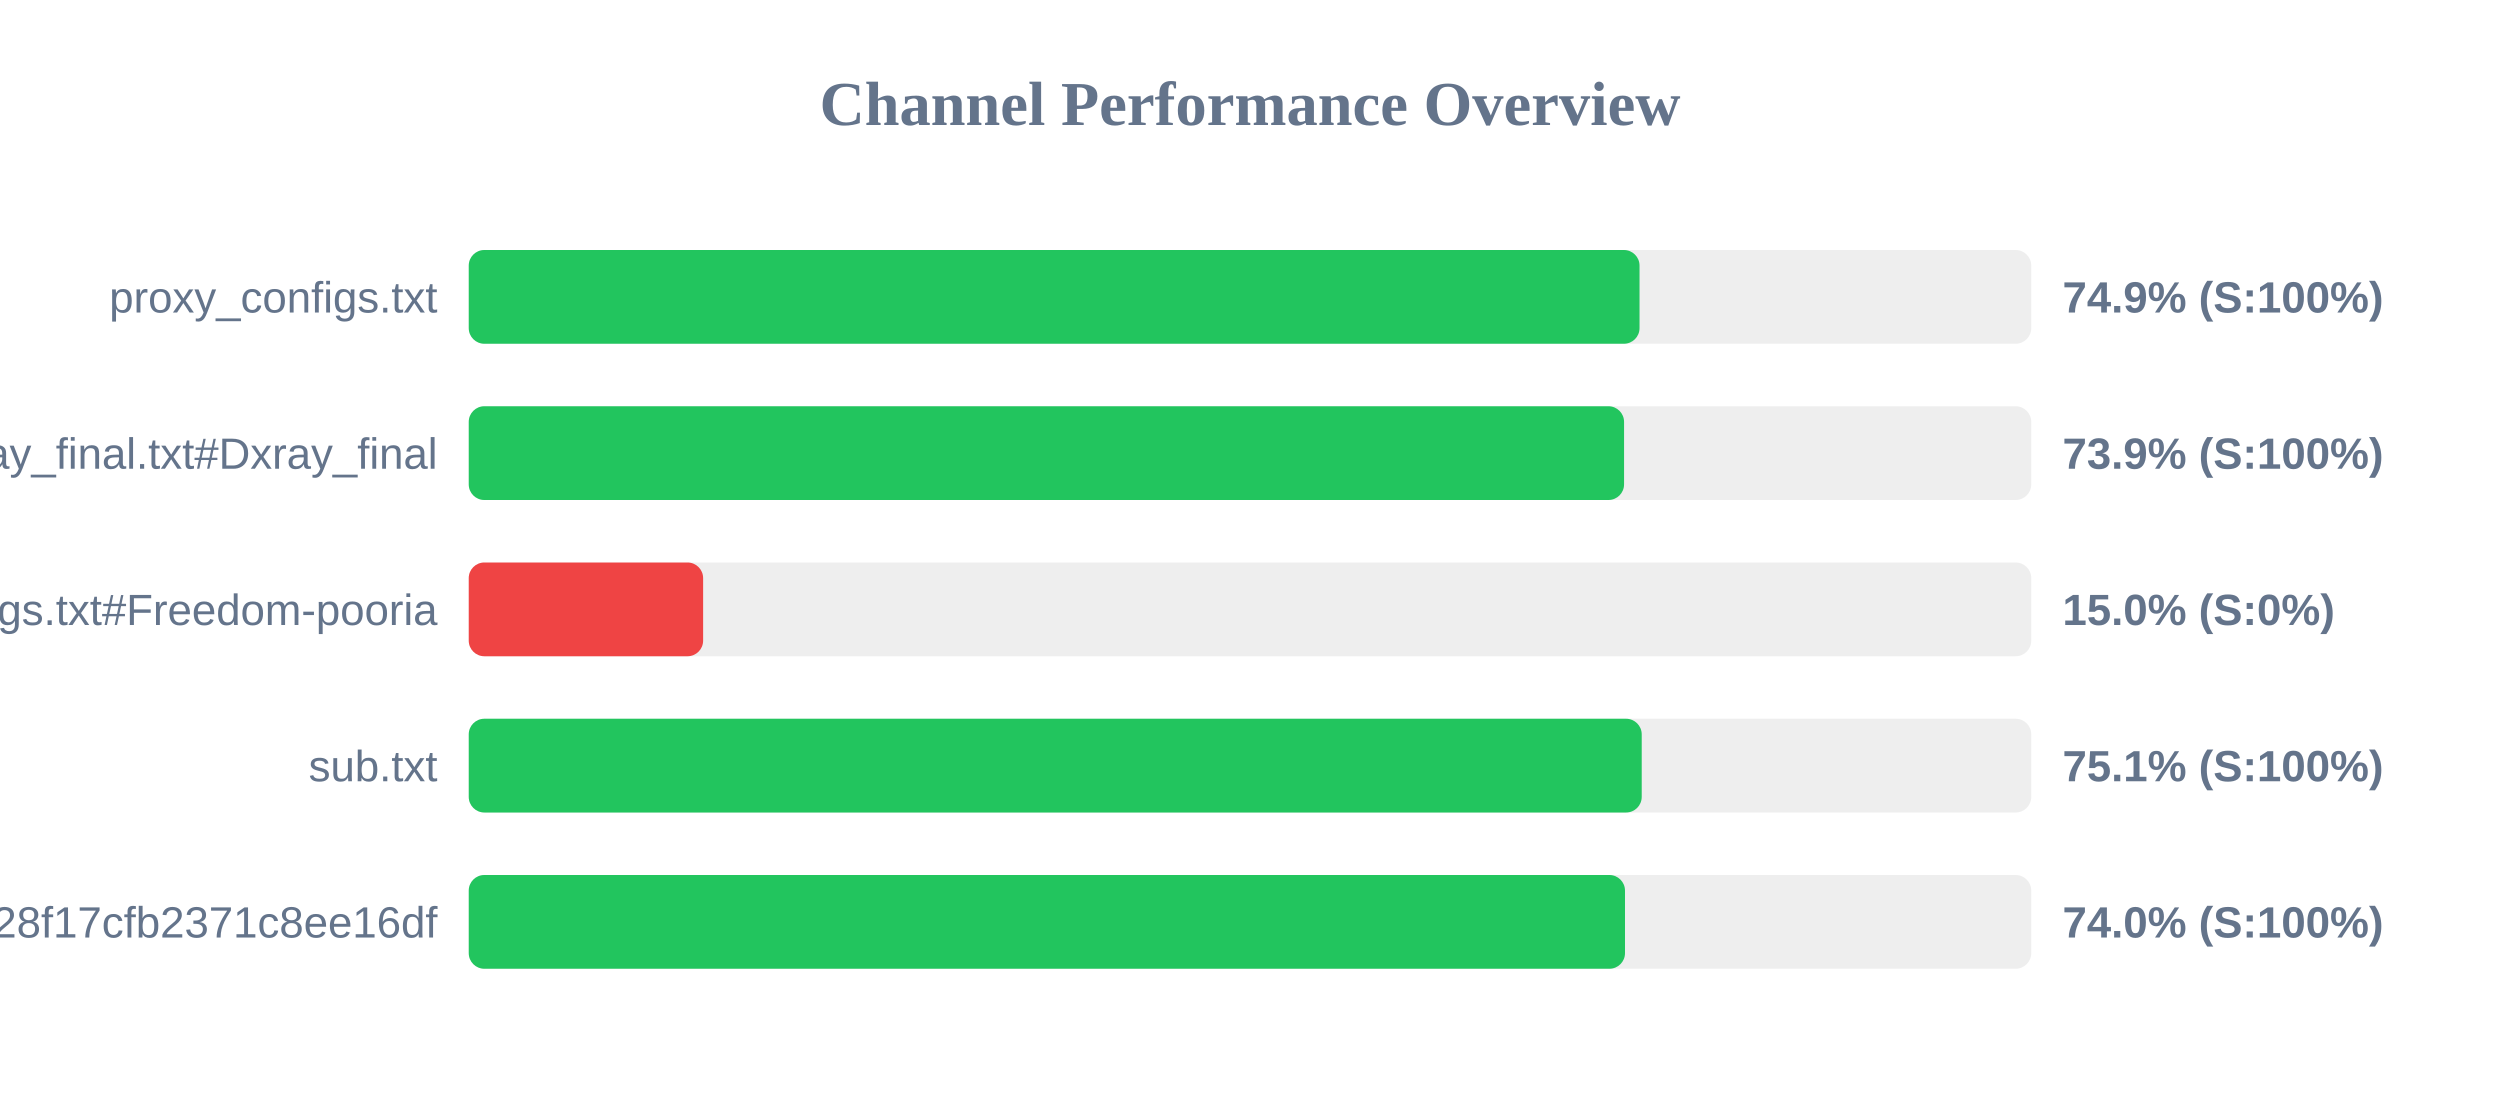
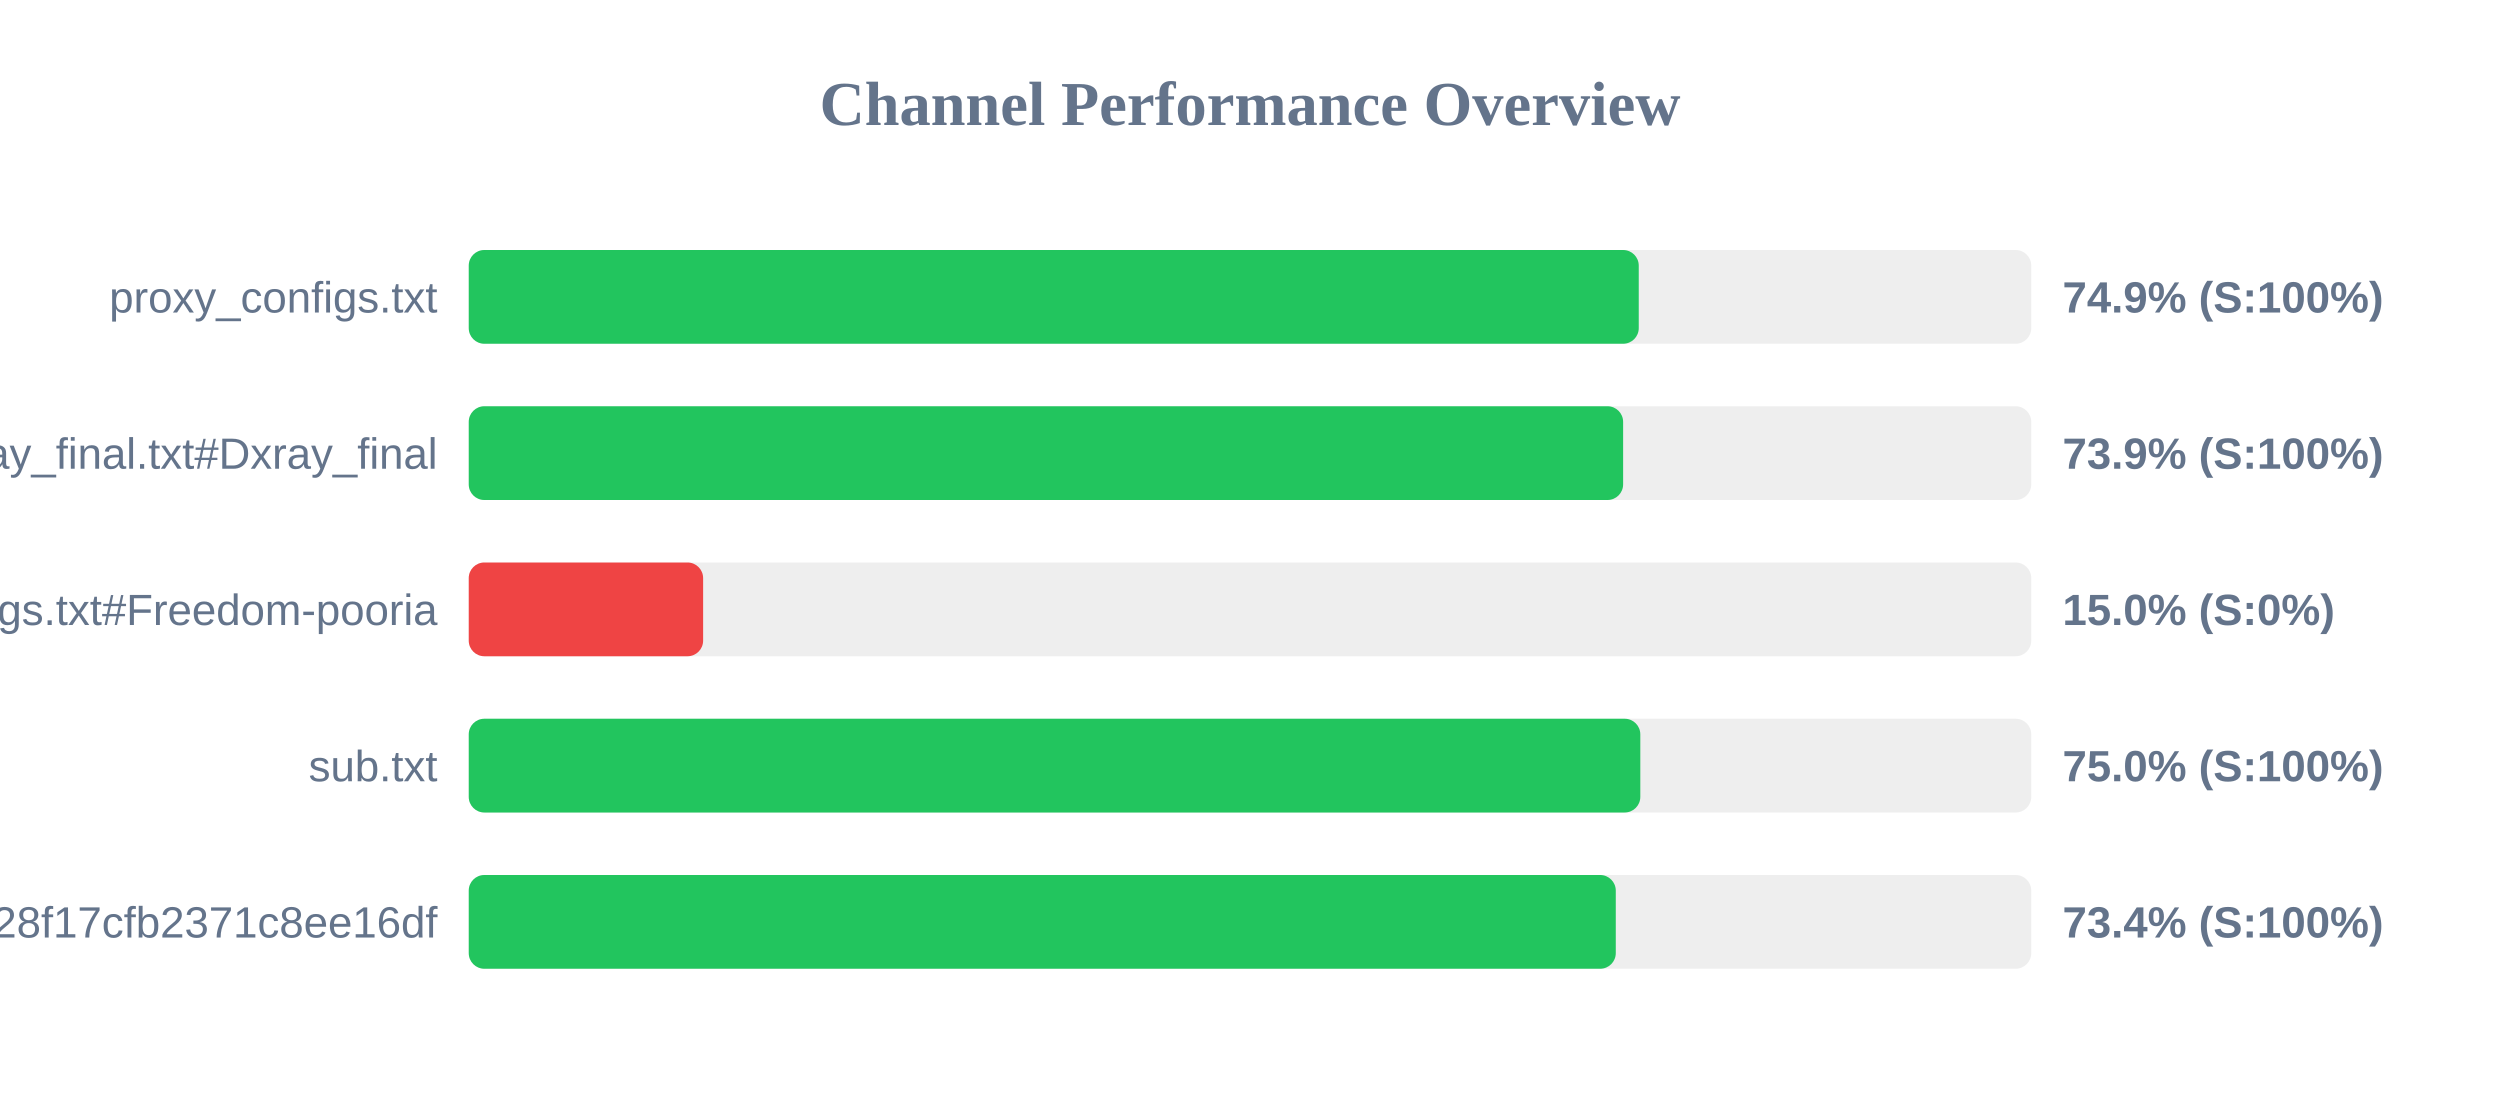
<svg xmlns="http://www.w3.org/2000/svg" width="800" height="350" version="1.1">
  <style>
        .row { font: 14px Arial; fill: #64748b; }
        .score { font: bold 14px Arial; fill: #64748b; }
    </style>
  <text x="400" y="40" text-anchor="middle" font-size="20px" font-weight="bold" fill="#64748b">Channel Performance Overview</text>
  <rect x="150" y="80" width="500" height="30" fill="#eee" rx="5" />
-   <rect x="150" y="80" width="374.65" height="30" fill="#22c55e" rx="5" />
+   <rect x="150" y="80" width="374.4" height="30" fill="#22c55e" rx="5" />
  <text x="140" y="100" text-anchor="end" class="row">proxy_configs.txt</text>
  <text x="660" y="100" text-anchor="start" class="score">74.9% (S:100%)</text>
  <rect x="150" y="130" width="500" height="30" fill="#eee" rx="5" />
-   <rect x="150" y="130" width="369.7" height="30" fill="#22c55e" rx="5" />
+   <rect x="150" y="130" width="369.4" height="30" fill="#22c55e" rx="5" />
  <text x="140" y="150" text-anchor="end" class="row">xray_final.txt#Dxray_final</text>
  <text x="660" y="150" text-anchor="start" class="score">73.9% (S:100%)</text>
  <rect x="150" y="180" width="500" height="30" fill="#eee" rx="5" />
  <rect x="150" y="180" width="75.0" height="30" fill="#ef4444" rx="5" />
  <text x="140" y="200" text-anchor="end" class="row">v2ray_configs.txt#Freedom-pooria</text>
  <text x="660" y="200" text-anchor="start" class="score">15.0% (S:0%)</text>
  <rect x="150" y="230" width="500" height="30" fill="#eee" rx="5" />
-   <rect x="150" y="230" width="375.35" height="30" fill="#22c55e" rx="5" />
+   <rect x="150" y="230" width="374.9" height="30" fill="#22c55e" rx="5" />
  <text x="140" y="250" text-anchor="end" class="row">sub.txt</text>
-   <text x="660" y="250" text-anchor="start" class="score">75.1% (S:100%)</text>
+   <text x="660" y="250" text-anchor="start" class="score">75.0% (S:100%)</text>
  <rect x="150" y="280" width="500" height="30" fill="#eee" rx="5" />
-   <rect x="150" y="280" width="370.0" height="30" fill="#22c55e" rx="5" />
+   <rect x="150" y="280" width="367.05" height="30" fill="#22c55e" rx="5" />
  <text x="140" y="300" text-anchor="end" class="row">?token=fedfed7b41b828f17cfb2371c8ee16df</text>
-   <text x="660" y="300" text-anchor="start" class="score">74.0% (S:100%)</text>
+   <text x="660" y="300" text-anchor="start" class="score">73.4% (S:100%)</text>
</svg>
